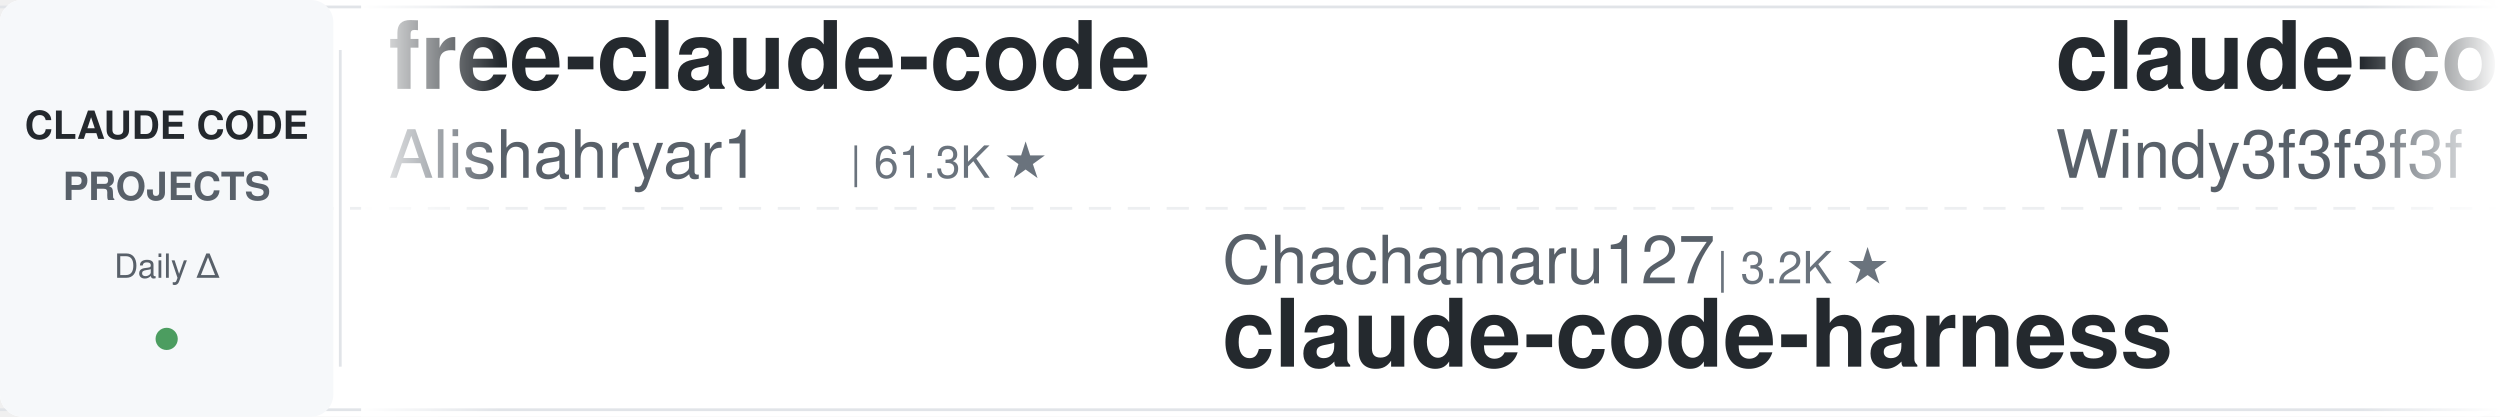
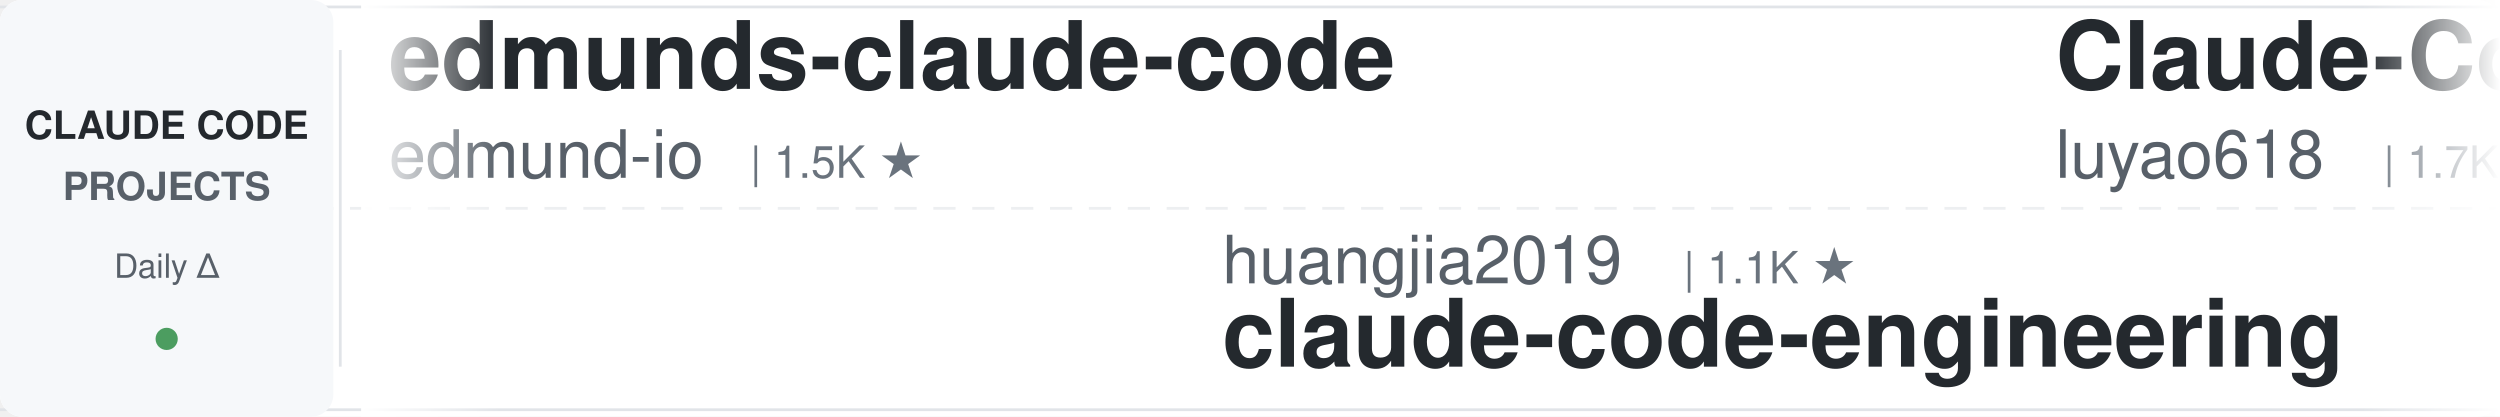
<svg xmlns="http://www.w3.org/2000/svg" width="900" height="150">
  <defs>
    <linearGradient id="leftFade" x1="0%" y1="0%" x2="100%" y2="0%">
      <stop offset="0%" style="stop-color:#ffffff;stop-opacity:1" />
      <stop offset="100%" style="stop-color:#ffffff;stop-opacity:0" />
    </linearGradient>
    <linearGradient id="rightFade" x1="0%" y1="0%" x2="100%" y2="0%">
      <stop offset="0%" style="stop-color:#ffffff;stop-opacity:0" />
      <stop offset="100%" style="stop-color:#ffffff;stop-opacity:1" />
    </linearGradient>
  </defs>
  <rect width="900" height="150" fill="#ffffff" rx="8" />
  <rect x="0" y="2" width="900" height="1" fill="#e1e4e8" />
  <rect x="0" y="147" width="900" height="1" fill="#e1e4e8" />
  <line x1="0" y1="75" x2="900" y2="75" stroke="#e1e4e8" stroke-width="1" stroke-dasharray="8 6" opacity="0.6" />
  <rect x="0" y="0" width="120" height="150" fill="#f6f8fa" rx="8" />
  <text x="60" y="50" font-family="-apple-system, BlinkMacSystemFont, 'Segoe UI', Helvetica, Arial, sans-serif" font-size="14" font-weight="600" fill="#24292e" text-anchor="middle">CLAUDE CODE</text>
  <text x="60" y="72" font-family="-apple-system, BlinkMacSystemFont, 'Segoe UI', Helvetica, Arial, sans-serif" font-size="14" font-weight="600" fill="#586069" text-anchor="middle">PROJECTS</text>
  <text x="60" y="100" font-family="-apple-system, BlinkMacSystemFont, 'Segoe UI', Helvetica, Arial, sans-serif" font-size="12" font-weight="500" fill="#586069" text-anchor="middle">Daily Δ</text>
  <circle cx="60" cy="122" r="4" fill="#22863a" opacity="0.8" />
  <rect x="122" y="18" width="1" height="114" fill="#e1e4e8" />
  <clipPath id="tickerClip">
    <rect x="130" y="0" width="770" height="150" />
  </clipPath>
  <g clip-path="url(#tickerClip)">
    <g id="tickerItems">
      <animateTransform attributeName="transform" attributeType="XML" type="translate" from="0 0" to="-3000 0" dur="54s" repeatCount="indefinite" />
      <g transform="translate(0, 0)">
-         <text x="140" y="32" font-family="-apple-system, BlinkMacSystemFont, 'Segoe UI', Helvetica, Arial, sans-serif" font-size="34" font-weight="600" fill="#24292e">free-claude-code</text>
-         <text x="140" y="64" font-family="-apple-system, BlinkMacSystemFont, 'Segoe UI', Helvetica, Arial, sans-serif" font-size="24" font-weight="400" fill="#586069">Alishahryar1</text>
-         <text x="306" y="64" font-family="-apple-system, BlinkMacSystemFont, 'Segoe UI', Helvetica, Arial, sans-serif" font-size="16" font-weight="500" fill="#6a737d">| 61.3K ★</text>
+         <text x="140" y="32" font-family="-apple-system, BlinkMacSystemFont, 'Segoe UI', Helvetica, Arial, sans-serif" font-size="34" font-weight="600" fill="#24292e">edmunds-claude-code</text>
+         <text x="140" y="64" font-family="-apple-system, BlinkMacSystemFont, 'Segoe UI', Helvetica, Arial, sans-serif" font-size="24" font-weight="400" fill="#586069">edmund-io</text>
+         <text x="270" y="64" font-family="-apple-system, BlinkMacSystemFont, 'Segoe UI', Helvetica, Arial, sans-serif" font-size="16" font-weight="500" fill="#6a737d">| 1.5K ★</text>
      </g>
      <g transform="translate(300, 0)">
-         <text x="140" y="102" font-family="-apple-system, BlinkMacSystemFont, 'Segoe UI', Helvetica, Arial, sans-serif" font-size="24" font-weight="400" fill="#586069">Chachamaru127</text>
-         <text x="318" y="102" font-family="-apple-system, BlinkMacSystemFont, 'Segoe UI', Helvetica, Arial, sans-serif" font-size="16" font-weight="500" fill="#6a737d">| 3.2K ★</text>
-         <text x="140" y="132" font-family="-apple-system, BlinkMacSystemFont, 'Segoe UI', Helvetica, Arial, sans-serif" font-size="34" font-weight="600" fill="#24292e">claude-code-harness</text>
+         <text x="140" y="102" font-family="-apple-system, BlinkMacSystemFont, 'Segoe UI', Helvetica, Arial, sans-serif" font-size="24" font-weight="400" fill="#586069">huangjia2019</text>
+         <text x="306" y="102" font-family="-apple-system, BlinkMacSystemFont, 'Segoe UI', Helvetica, Arial, sans-serif" font-size="16" font-weight="500" fill="#6a737d">| 1.1K ★</text>
+         <text x="140" y="132" font-family="-apple-system, BlinkMacSystemFont, 'Segoe UI', Helvetica, Arial, sans-serif" font-size="34" font-weight="600" fill="#24292e">claude-code-engineering</text>
      </g>
      <g transform="translate(600, 0)">
-         <text x="140" y="32" font-family="-apple-system, BlinkMacSystemFont, 'Segoe UI', Helvetica, Arial, sans-serif" font-size="34" font-weight="600" fill="#24292e">claude-code-from-scratch</text>
-         <text x="140" y="64" font-family="-apple-system, BlinkMacSystemFont, 'Segoe UI', Helvetica, Arial, sans-serif" font-size="24" font-weight="400" fill="#586069">Windy3f3f3f3f</text>
-         <text x="318" y="64" font-family="-apple-system, BlinkMacSystemFont, 'Segoe UI', Helvetica, Arial, sans-serif" font-size="16" font-weight="500" fill="#6a737d">| 2.8K ★</text>
+         <text x="140" y="32" font-family="-apple-system, BlinkMacSystemFont, 'Segoe UI', Helvetica, Arial, sans-serif" font-size="34" font-weight="600" fill="#24292e">Claude-Code-Source-Study</text>
+         <text x="140" y="64" font-family="-apple-system, BlinkMacSystemFont, 'Segoe UI', Helvetica, Arial, sans-serif" font-size="24" font-weight="400" fill="#586069">luyao618</text>
+         <text x="258" y="64" font-family="-apple-system, BlinkMacSystemFont, 'Segoe UI', Helvetica, Arial, sans-serif" font-size="16" font-weight="500" fill="#6a737d">| 1.7K ★</text>
      </g>
      <g transform="translate(900, 0)">
-         <text x="140" y="102" font-family="-apple-system, BlinkMacSystemFont, 'Segoe UI', Helvetica, Arial, sans-serif" font-size="24" font-weight="400" fill="#586069">rohitg00</text>
-         <text x="258" y="102" font-family="-apple-system, BlinkMacSystemFont, 'Segoe UI', Helvetica, Arial, sans-serif" font-size="16" font-weight="500" fill="#6a737d">| 2.7K ★</text>
-         <text x="140" y="132" font-family="-apple-system, BlinkMacSystemFont, 'Segoe UI', Helvetica, Arial, sans-serif" font-size="34" font-weight="600" fill="#24292e">awesome-claude-code-tool...</text>
+         <text x="140" y="102" font-family="-apple-system, BlinkMacSystemFont, 'Segoe UI', Helvetica, Arial, sans-serif" font-size="24" font-weight="400" fill="#586069">ChrisWiles</text>
+         <text x="282" y="102" font-family="-apple-system, BlinkMacSystemFont, 'Segoe UI', Helvetica, Arial, sans-serif" font-size="16" font-weight="500" fill="#6a737d">| 6.1K ★</text>
+         <text x="140" y="132" font-family="-apple-system, BlinkMacSystemFont, 'Segoe UI', Helvetica, Arial, sans-serif" font-size="34" font-weight="600" fill="#24292e">claude-code-showcase</text>
      </g>
      <g transform="translate(1200, 0)">
-         <text x="140" y="32" font-family="-apple-system, BlinkMacSystemFont, 'Segoe UI', Helvetica, Arial, sans-serif" font-size="34" font-weight="600" fill="#24292e">claude-code-router</text>
-         <text x="140" y="64" font-family="-apple-system, BlinkMacSystemFont, 'Segoe UI', Helvetica, Arial, sans-serif" font-size="24" font-weight="400" fill="#586069">musistudio</text>
-         <text x="282" y="64" font-family="-apple-system, BlinkMacSystemFont, 'Segoe UI', Helvetica, Arial, sans-serif" font-size="16" font-weight="500" fill="#6a737d">| 37.7K ★</text>
+         <text x="140" y="32" font-family="-apple-system, BlinkMacSystemFont, 'Segoe UI', Helvetica, Arial, sans-serif" font-size="34" font-weight="600" fill="#24292e">claude-code-video-toolki...</text>
+         <text x="140" y="64" font-family="-apple-system, BlinkMacSystemFont, 'Segoe UI', Helvetica, Arial, sans-serif" font-size="24" font-weight="400" fill="#586069">digitalsamba</text>
+         <text x="306" y="64" font-family="-apple-system, BlinkMacSystemFont, 'Segoe UI', Helvetica, Arial, sans-serif" font-size="16" font-weight="500" fill="#6a737d">| 2.3K ★</text>
      </g>
      <g transform="translate(1500, 0)">
-         <text x="140" y="102" font-family="-apple-system, BlinkMacSystemFont, 'Segoe UI', Helvetica, Arial, sans-serif" font-size="24" font-weight="400" fill="#586069">Pimzino</text>
-         <text x="246" y="102" font-family="-apple-system, BlinkMacSystemFont, 'Segoe UI', Helvetica, Arial, sans-serif" font-size="16" font-weight="500" fill="#6a737d">| 3.9K ★</text>
-         <text x="140" y="132" font-family="-apple-system, BlinkMacSystemFont, 'Segoe UI', Helvetica, Arial, sans-serif" font-size="34" font-weight="600" fill="#24292e">claude-code-spec-workflo...</text>
+         <text x="140" y="102" font-family="-apple-system, BlinkMacSystemFont, 'Segoe UI', Helvetica, Arial, sans-serif" font-size="24" font-weight="400" fill="#586069">asgeirtj</text>
+         <text x="258" y="102" font-family="-apple-system, BlinkMacSystemFont, 'Segoe UI', Helvetica, Arial, sans-serif" font-size="16" font-weight="500" fill="#6a737d">| 69.8K ★</text>
+         <text x="140" y="132" font-family="-apple-system, BlinkMacSystemFont, 'Segoe UI', Helvetica, Arial, sans-serif" font-size="34" font-weight="600" fill="#24292e">system_prompts_leaks</text>
      </g>
      <g transform="translate(1800, 0)">
-         <text x="140" y="32" font-family="-apple-system, BlinkMacSystemFont, 'Segoe UI', Helvetica, Arial, sans-serif" font-size="34" font-weight="600" fill="#24292e">claude_codex_bridge</text>
-         <text x="140" y="64" font-family="-apple-system, BlinkMacSystemFont, 'Segoe UI', Helvetica, Arial, sans-serif" font-size="24" font-weight="400" fill="#586069">SeemSeam</text>
-         <text x="258" y="64" font-family="-apple-system, BlinkMacSystemFont, 'Segoe UI', Helvetica, Arial, sans-serif" font-size="16" font-weight="500" fill="#6a737d">| 3.6K ★</text>
+         <text x="140" y="32" font-family="-apple-system, BlinkMacSystemFont, 'Segoe UI', Helvetica, Arial, sans-serif" font-size="34" font-weight="600" fill="#24292e">claude-code-tudou</text>
+         <text x="140" y="64" font-family="-apple-system, BlinkMacSystemFont, 'Segoe UI', Helvetica, Arial, sans-serif" font-size="24" font-weight="400" fill="#586069">AICoderTudou</text>
+         <text x="306" y="64" font-family="-apple-system, BlinkMacSystemFont, 'Segoe UI', Helvetica, Arial, sans-serif" font-size="16" font-weight="500" fill="#6a737d">| 493 ★</text>
      </g>
      <g transform="translate(2100, 0)">
-         <text x="140" y="102" font-family="-apple-system, BlinkMacSystemFont, 'Segoe UI', Helvetica, Arial, sans-serif" font-size="24" font-weight="400" fill="#586069">liuup</text>
-         <text x="222" y="102" font-family="-apple-system, BlinkMacSystemFont, 'Segoe UI', Helvetica, Arial, sans-serif" font-size="16" font-weight="500" fill="#6a737d">| 4.0K ★</text>
-         <text x="140" y="132" font-family="-apple-system, BlinkMacSystemFont, 'Segoe UI', Helvetica, Arial, sans-serif" font-size="34" font-weight="600" fill="#24292e">claude-code-analysis</text>
+         <text x="140" y="102" font-family="-apple-system, BlinkMacSystemFont, 'Segoe UI', Helvetica, Arial, sans-serif" font-size="24" font-weight="400" fill="#586069">repowise-dev</text>
+         <text x="306" y="102" font-family="-apple-system, BlinkMacSystemFont, 'Segoe UI', Helvetica, Arial, sans-serif" font-size="16" font-weight="500" fill="#6a737d">| 1.2K ★</text>
+         <text x="140" y="132" font-family="-apple-system, BlinkMacSystemFont, 'Segoe UI', Helvetica, Arial, sans-serif" font-size="34" font-weight="600" fill="#24292e">claude-code-prompts</text>
      </g>
      <g transform="translate(2400, 0)">
-         <text x="140" y="32" font-family="-apple-system, BlinkMacSystemFont, 'Segoe UI', Helvetica, Arial, sans-serif" font-size="34" font-weight="600" fill="#24292e">claude-code-telegram</text>
-         <text x="140" y="64" font-family="-apple-system, BlinkMacSystemFont, 'Segoe UI', Helvetica, Arial, sans-serif" font-size="24" font-weight="400" fill="#586069">overwirehq</text>
-         <text x="282" y="64" font-family="-apple-system, BlinkMacSystemFont, 'Segoe UI', Helvetica, Arial, sans-serif" font-size="16" font-weight="500" fill="#6a737d">| 2.8K ★</text>
+         <text x="140" y="32" font-family="-apple-system, BlinkMacSystemFont, 'Segoe UI', Helvetica, Arial, sans-serif" font-size="34" font-weight="600" fill="#24292e">how-claude-code-works</text>
+         <text x="140" y="64" font-family="-apple-system, BlinkMacSystemFont, 'Segoe UI', Helvetica, Arial, sans-serif" font-size="24" font-weight="400" fill="#586069">Windy3f3f3f3f</text>
+         <text x="318" y="64" font-family="-apple-system, BlinkMacSystemFont, 'Segoe UI', Helvetica, Arial, sans-serif" font-size="16" font-weight="500" fill="#6a737d">| 3.8K ★</text>
      </g>
      <g transform="translate(2700, 0)">
-         <text x="140" y="102" font-family="-apple-system, BlinkMacSystemFont, 'Segoe UI', Helvetica, Arial, sans-serif" font-size="24" font-weight="400" fill="#586069">AICoderTudou</text>
-         <text x="306" y="102" font-family="-apple-system, BlinkMacSystemFont, 'Segoe UI', Helvetica, Arial, sans-serif" font-size="16" font-weight="500" fill="#6a737d">| 493 ★</text>
-         <text x="140" y="132" font-family="-apple-system, BlinkMacSystemFont, 'Segoe UI', Helvetica, Arial, sans-serif" font-size="34" font-weight="600" fill="#24292e">claude-code-tudou</text>
+         <text x="140" y="102" font-family="-apple-system, BlinkMacSystemFont, 'Segoe UI', Helvetica, Arial, sans-serif" font-size="24" font-weight="400" fill="#586069">huangserva</text>
+         <text x="282" y="102" font-family="-apple-system, BlinkMacSystemFont, 'Segoe UI', Helvetica, Arial, sans-serif" font-size="16" font-weight="500" fill="#6a737d">| 629 ★</text>
+         <text x="140" y="132" font-family="-apple-system, BlinkMacSystemFont, 'Segoe UI', Helvetica, Arial, sans-serif" font-size="34" font-weight="600" fill="#24292e">claude-code-cli</text>
      </g>
      <g transform="translate(3000, 0)">
-         <text x="140" y="32" font-family="-apple-system, BlinkMacSystemFont, 'Segoe UI', Helvetica, Arial, sans-serif" font-size="34" font-weight="600" fill="#24292e">free-claude-code</text>
-         <text x="140" y="64" font-family="-apple-system, BlinkMacSystemFont, 'Segoe UI', Helvetica, Arial, sans-serif" font-size="24" font-weight="400" fill="#586069">Alishahryar1</text>
-         <text x="306" y="64" font-family="-apple-system, BlinkMacSystemFont, 'Segoe UI', Helvetica, Arial, sans-serif" font-size="16" font-weight="500" fill="#6a737d">| 61.3K ★</text>
+         <text x="140" y="32" font-family="-apple-system, BlinkMacSystemFont, 'Segoe UI', Helvetica, Arial, sans-serif" font-size="34" font-weight="600" fill="#24292e">edmunds-claude-code</text>
+         <text x="140" y="64" font-family="-apple-system, BlinkMacSystemFont, 'Segoe UI', Helvetica, Arial, sans-serif" font-size="24" font-weight="400" fill="#586069">edmund-io</text>
+         <text x="270" y="64" font-family="-apple-system, BlinkMacSystemFont, 'Segoe UI', Helvetica, Arial, sans-serif" font-size="16" font-weight="500" fill="#6a737d">| 1.5K ★</text>
      </g>
      <g transform="translate(3300, 0)">
-         <text x="140" y="102" font-family="-apple-system, BlinkMacSystemFont, 'Segoe UI', Helvetica, Arial, sans-serif" font-size="24" font-weight="400" fill="#586069">Chachamaru127</text>
-         <text x="318" y="102" font-family="-apple-system, BlinkMacSystemFont, 'Segoe UI', Helvetica, Arial, sans-serif" font-size="16" font-weight="500" fill="#6a737d">| 3.2K ★</text>
-         <text x="140" y="132" font-family="-apple-system, BlinkMacSystemFont, 'Segoe UI', Helvetica, Arial, sans-serif" font-size="34" font-weight="600" fill="#24292e">claude-code-harness</text>
+         <text x="140" y="102" font-family="-apple-system, BlinkMacSystemFont, 'Segoe UI', Helvetica, Arial, sans-serif" font-size="24" font-weight="400" fill="#586069">huangjia2019</text>
+         <text x="306" y="102" font-family="-apple-system, BlinkMacSystemFont, 'Segoe UI', Helvetica, Arial, sans-serif" font-size="16" font-weight="500" fill="#6a737d">| 1.1K ★</text>
+         <text x="140" y="132" font-family="-apple-system, BlinkMacSystemFont, 'Segoe UI', Helvetica, Arial, sans-serif" font-size="34" font-weight="600" fill="#24292e">claude-code-engineering</text>
      </g>
      <g transform="translate(3600, 0)">
-         <text x="140" y="32" font-family="-apple-system, BlinkMacSystemFont, 'Segoe UI', Helvetica, Arial, sans-serif" font-size="34" font-weight="600" fill="#24292e">claude-code-from-scratch</text>
-         <text x="140" y="64" font-family="-apple-system, BlinkMacSystemFont, 'Segoe UI', Helvetica, Arial, sans-serif" font-size="24" font-weight="400" fill="#586069">Windy3f3f3f3f</text>
-         <text x="318" y="64" font-family="-apple-system, BlinkMacSystemFont, 'Segoe UI', Helvetica, Arial, sans-serif" font-size="16" font-weight="500" fill="#6a737d">| 2.8K ★</text>
+         <text x="140" y="32" font-family="-apple-system, BlinkMacSystemFont, 'Segoe UI', Helvetica, Arial, sans-serif" font-size="34" font-weight="600" fill="#24292e">Claude-Code-Source-Study</text>
+         <text x="140" y="64" font-family="-apple-system, BlinkMacSystemFont, 'Segoe UI', Helvetica, Arial, sans-serif" font-size="24" font-weight="400" fill="#586069">luyao618</text>
+         <text x="258" y="64" font-family="-apple-system, BlinkMacSystemFont, 'Segoe UI', Helvetica, Arial, sans-serif" font-size="16" font-weight="500" fill="#6a737d">| 1.7K ★</text>
      </g>
      <g transform="translate(3900, 0)">
-         <text x="140" y="102" font-family="-apple-system, BlinkMacSystemFont, 'Segoe UI', Helvetica, Arial, sans-serif" font-size="24" font-weight="400" fill="#586069">rohitg00</text>
-         <text x="258" y="102" font-family="-apple-system, BlinkMacSystemFont, 'Segoe UI', Helvetica, Arial, sans-serif" font-size="16" font-weight="500" fill="#6a737d">| 2.7K ★</text>
-         <text x="140" y="132" font-family="-apple-system, BlinkMacSystemFont, 'Segoe UI', Helvetica, Arial, sans-serif" font-size="34" font-weight="600" fill="#24292e">awesome-claude-code-tool...</text>
+         <text x="140" y="102" font-family="-apple-system, BlinkMacSystemFont, 'Segoe UI', Helvetica, Arial, sans-serif" font-size="24" font-weight="400" fill="#586069">ChrisWiles</text>
+         <text x="282" y="102" font-family="-apple-system, BlinkMacSystemFont, 'Segoe UI', Helvetica, Arial, sans-serif" font-size="16" font-weight="500" fill="#6a737d">| 6.1K ★</text>
+         <text x="140" y="132" font-family="-apple-system, BlinkMacSystemFont, 'Segoe UI', Helvetica, Arial, sans-serif" font-size="34" font-weight="600" fill="#24292e">claude-code-showcase</text>
      </g>
    </g>
  </g>
  <rect x="130" y="0" width="50" height="150" fill="url(#leftFade)" />
  <rect x="850" y="0" width="50" height="150" fill="url(#rightFade)" />
</svg>
